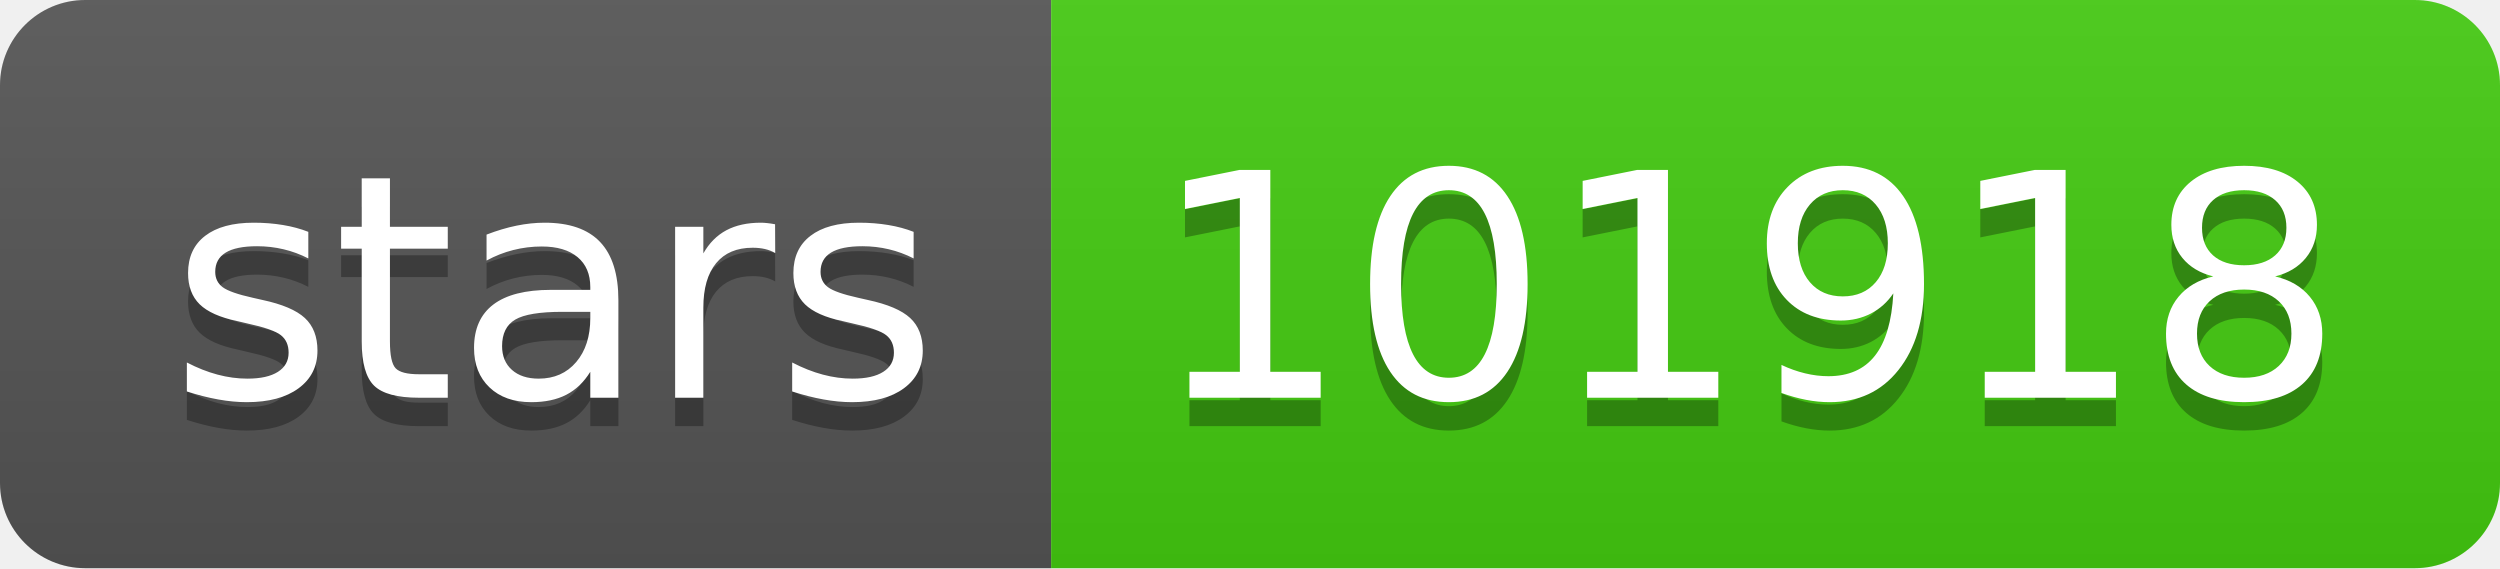
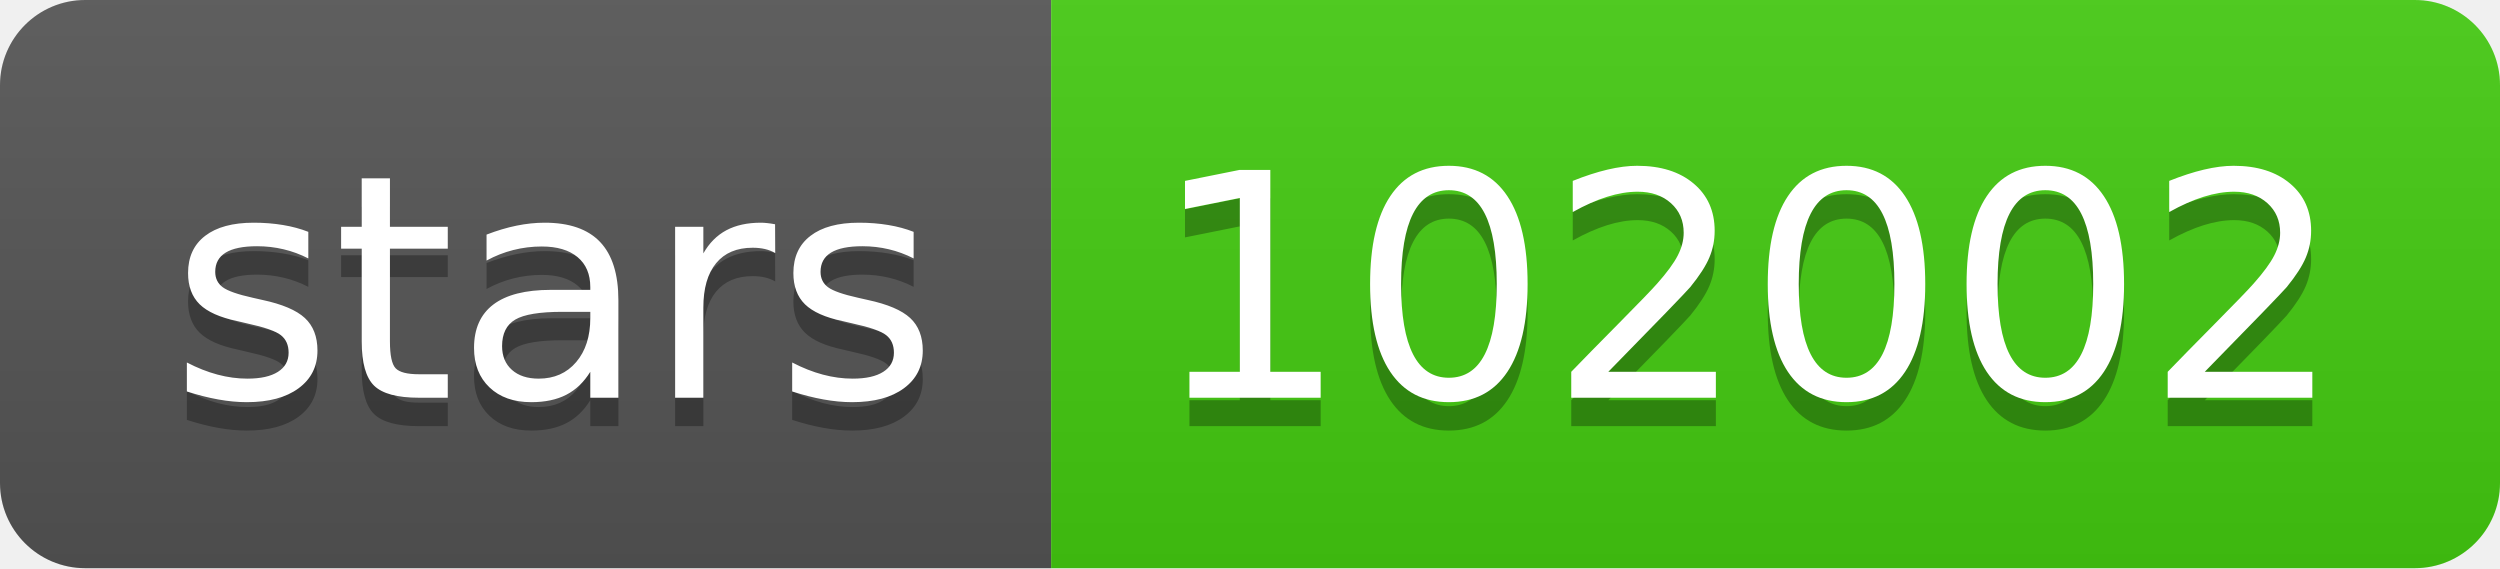
- <svg xmlns="http://www.w3.org/2000/svg" width="88" height="20" role="img" aria-label="stars: 101918">
+ <svg xmlns="http://www.w3.org/2000/svg" width="88" height="20" role="img" aria-label="stars: 102002">
  <linearGradient id="s" x2="0" y2="100%">
    <stop offset="0" stop-color="#bbb" stop-opacity=".1" />
    <stop offset="1" stop-opacity=".1" />
  </linearGradient>
  <clipPath id="r">
    <rect width="88" height="20" rx="3" fill="#fff" />
  </clipPath>
  <g clip-path="url(#r)">
    <rect width="37" height="20" fill="#555" />
    <rect x="37" width="51" height="20" fill="#4c1" />
    <rect width="88" height="20" fill="url(#s)" />
  </g>
  <g fill="#fff" text-anchor="middle" font-family="Verdana,Geneva,DejaVu Sans,sans-serif" text-rendering="geometricPrecision" font-size="110">
    <text aria-hidden="true" x="195" y="150" fill="#010101" fill-opacity=".3" transform="scale(.1)" textLength="270">stars</text>
    <text x="195" y="140" transform="scale(.1)" fill="#fff" textLength="270">stars</text>
-     <text aria-hidden="true" x="615" y="150" fill="#010101" fill-opacity=".3" transform="scale(.1)" textLength="410">101918</text>
-     <text x="615" y="140" transform="scale(.1)" fill="#fff" textLength="410">101918</text>
+     <text aria-hidden="true" x="615" y="150" fill="#010101" fill-opacity=".3" transform="scale(.1)" textLength="410">102002</text>
+     <text x="615" y="140" transform="scale(.1)" fill="#fff" textLength="410">102002</text>
  </g>
</svg>
